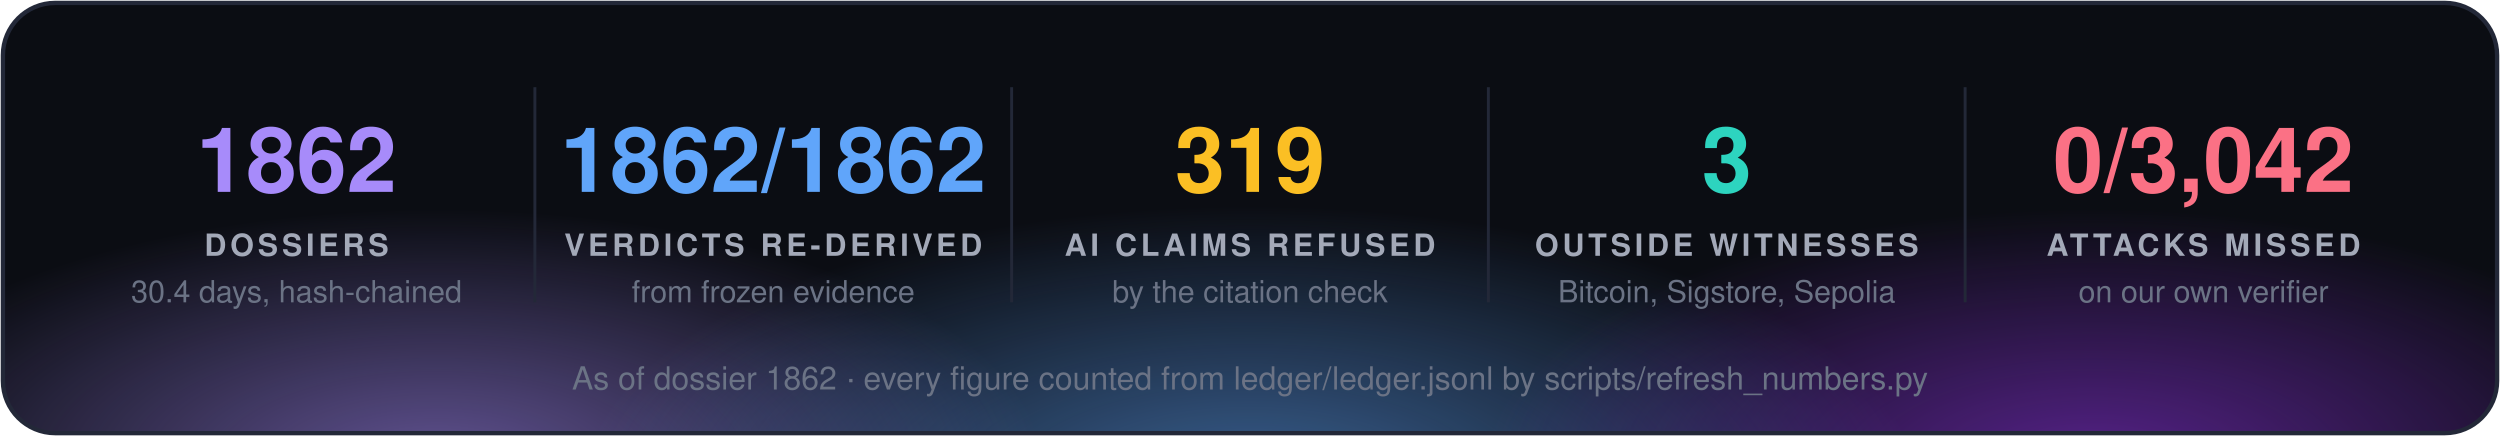
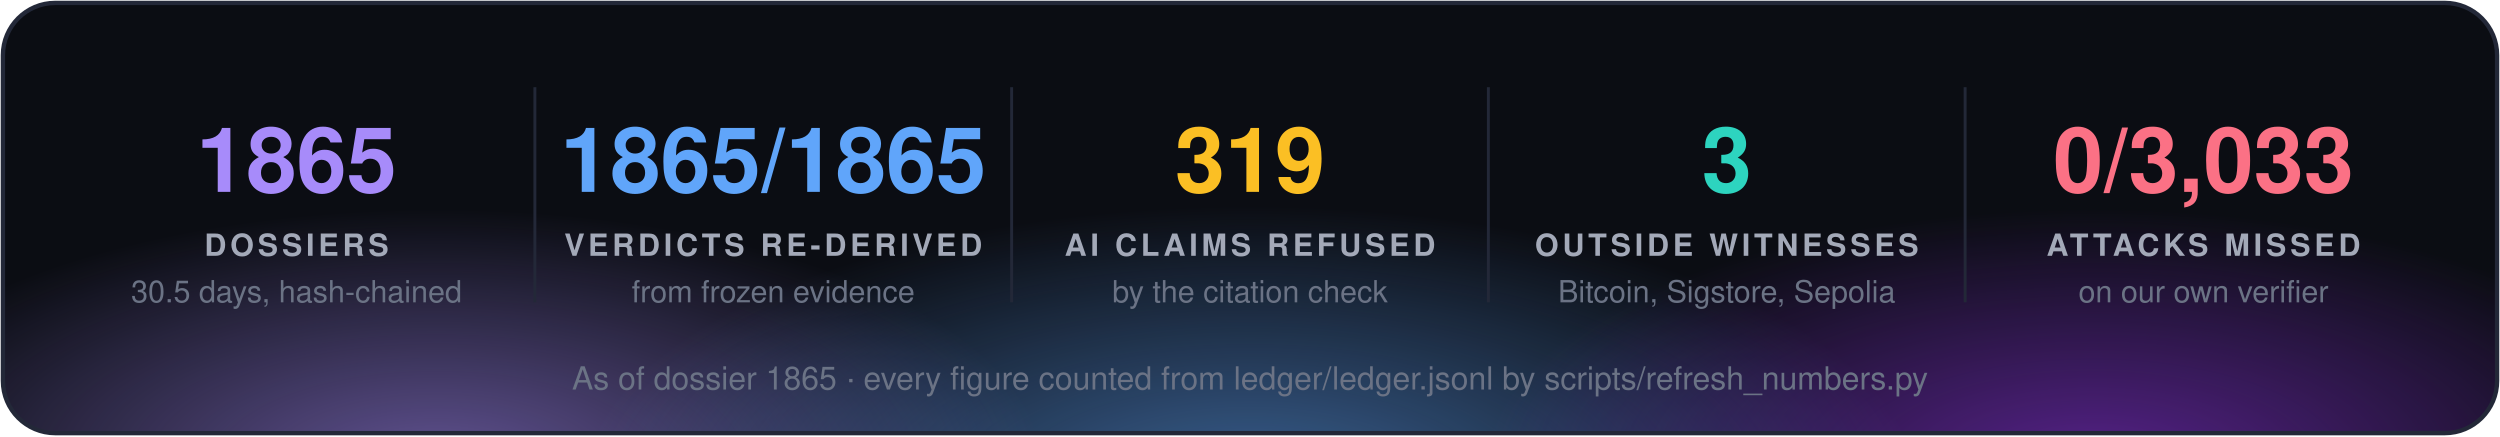
<svg xmlns="http://www.w3.org/2000/svg" width="860" height="150" viewBox="0 0 860 150" font-family="'Segoe UI', 'Helvetica Neue', Helvetica, Arial, sans-serif">
  <defs>
    <radialGradient id="g0" cx="50%" cy="50%" r="50%">
      <stop offset="0" stop-color="#a78bfa" stop-opacity="0.55" />
      <stop offset="1" stop-color="#a78bfa" stop-opacity="0" />
    </radialGradient>
    <radialGradient id="g1" cx="50%" cy="50%" r="50%">
      <stop offset="0" stop-color="#60a5fa" stop-opacity="0.55" />
      <stop offset="1" stop-color="#60a5fa" stop-opacity="0" />
    </radialGradient>
    <radialGradient id="g2" cx="50%" cy="50%" r="50%">
      <stop offset="0" stop-color="#9333ea" stop-opacity="0.55" />
      <stop offset="1" stop-color="#9333ea" stop-opacity="0" />
    </radialGradient>
    <clipPath id="panel">
      <rect x="1" y="1" width="858" height="148" rx="18" />
    </clipPath>
  </defs>
  <rect x="1" y="1" width="858" height="148" rx="18" fill="#0b0d13" />
  <g clip-path="url(#panel)">
    <ellipse cx="150" cy="160" rx="210" ry="88" fill="url(#g0)" />
    <ellipse cx="430" cy="168" rx="230" ry="97" fill="url(#g1)" />
    <ellipse cx="720" cy="160" rx="210" ry="88" fill="url(#g2)" />
  </g>
  <rect x="1" y="1" width="858" height="148" rx="18" fill="none" stroke="#232838" stroke-width="1.5" />
-   <text x="102.0" y="66" fill="#a78bfa" font-size="31" font-weight="700" text-anchor="middle">1862</text>
+   <text x="102.0" y="66" fill="#a78bfa" font-size="31" font-weight="700" text-anchor="middle">1865</text>
  <text x="102.0" y="88" fill="#a3a9b8" font-size="10.5" font-weight="700" letter-spacing="1.3" text-anchor="middle">DOSSIERS</text>
-   <text x="102.0" y="104" fill="#6b7385" font-size="10.5" text-anchor="middle">30.4 days, hash-chained</text>
+   <text x="102.0" y="104" fill="#6b7385" font-size="10.5" text-anchor="middle">30.5 days, hash-chained</text>
  <line x1="184.0" y1="30" x2="184.0" y2="104" stroke="#232838" />
-   <text x="266.0" y="66" fill="#60a5fa" font-size="31" font-weight="700" text-anchor="middle">1862/1862</text>
+   <text x="266.0" y="66" fill="#60a5fa" font-size="31" font-weight="700" text-anchor="middle">1865/1865</text>
  <text x="266.0" y="88" fill="#a3a9b8" font-size="10.5" font-weight="700" letter-spacing="1.3" text-anchor="middle">VERDICTS RE-DERIVED</text>
  <text x="266.0" y="104" fill="#6b7385" font-size="10.5" text-anchor="middle">from frozen evidence</text>
  <line x1="348.0" y1="30" x2="348.0" y2="104" stroke="#232838" />
  <text x="430.0" y="66" fill="#fbbf24" font-size="31" font-weight="700" text-anchor="middle">319</text>
  <text x="430.0" y="88" fill="#a3a9b8" font-size="10.5" font-weight="700" letter-spacing="1.3" text-anchor="middle">AI CLAIMS REFUSED</text>
  <text x="430.0" y="104" fill="#6b7385" font-size="10.5" text-anchor="middle">by the citation check</text>
  <line x1="512.0" y1="30" x2="512.0" y2="104" stroke="#232838" />
  <text x="594.0" y="66" fill="#2dd4bf" font-size="31" font-weight="700" text-anchor="middle">3</text>
  <text x="594.0" y="88" fill="#a3a9b8" font-size="10.5" font-weight="700" letter-spacing="1.3" text-anchor="middle">OUTSIDE WITNESSES</text>
  <text x="594.0" y="104" fill="#6b7385" font-size="10.5" text-anchor="middle">Bitcoin, Sigstore, Sepolia</text>
  <line x1="676.0" y1="30" x2="676.0" y2="104" stroke="#232838" />
-   <text x="758.0" y="66" fill="#fb7185" font-size="31" font-weight="700" text-anchor="middle">0/3,042</text>
+   <text x="758.0" y="66" fill="#fb7185" font-size="31" font-weight="700" text-anchor="middle">0/3,033</text>
  <text x="758.0" y="88" fill="#a3a9b8" font-size="10.5" font-weight="700" letter-spacing="1.3" text-anchor="middle">ATTACKS MISSED</text>
  <text x="758.0" y="104" fill="#6b7385" font-size="10.5" text-anchor="middle">on our own verifier</text>
-   <text x="430.0" y="134" fill="#6b7385" font-size="11" text-anchor="middle">As of dossier 1862 · every figure counted from ledger/ledger.jsonl by scripts/refresh_numbers.py</text>
+   <text x="430.0" y="134" fill="#6b7385" font-size="11" text-anchor="middle">As of dossier 1865 · every figure counted from ledger/ledger.jsonl by scripts/refresh_numbers.py</text>
</svg>
